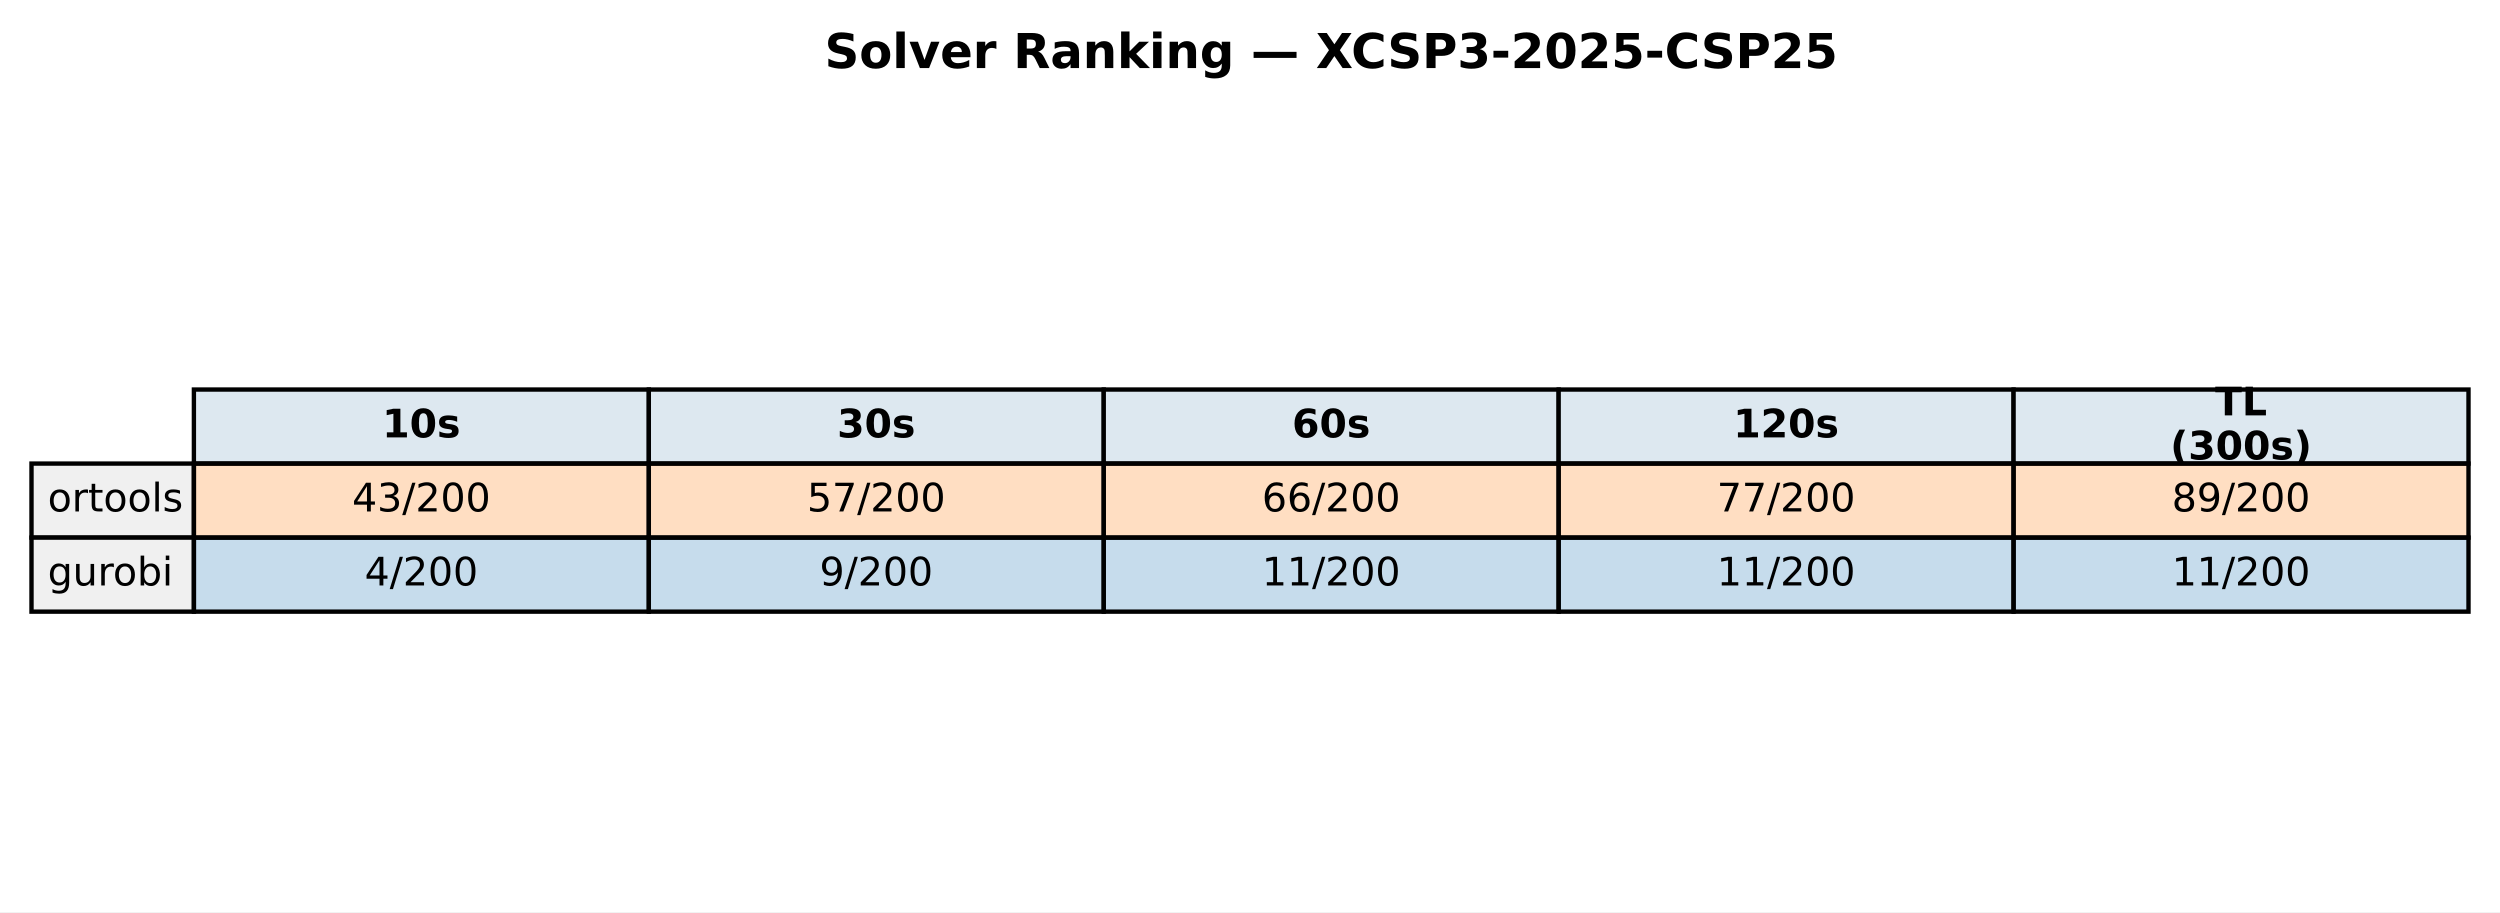
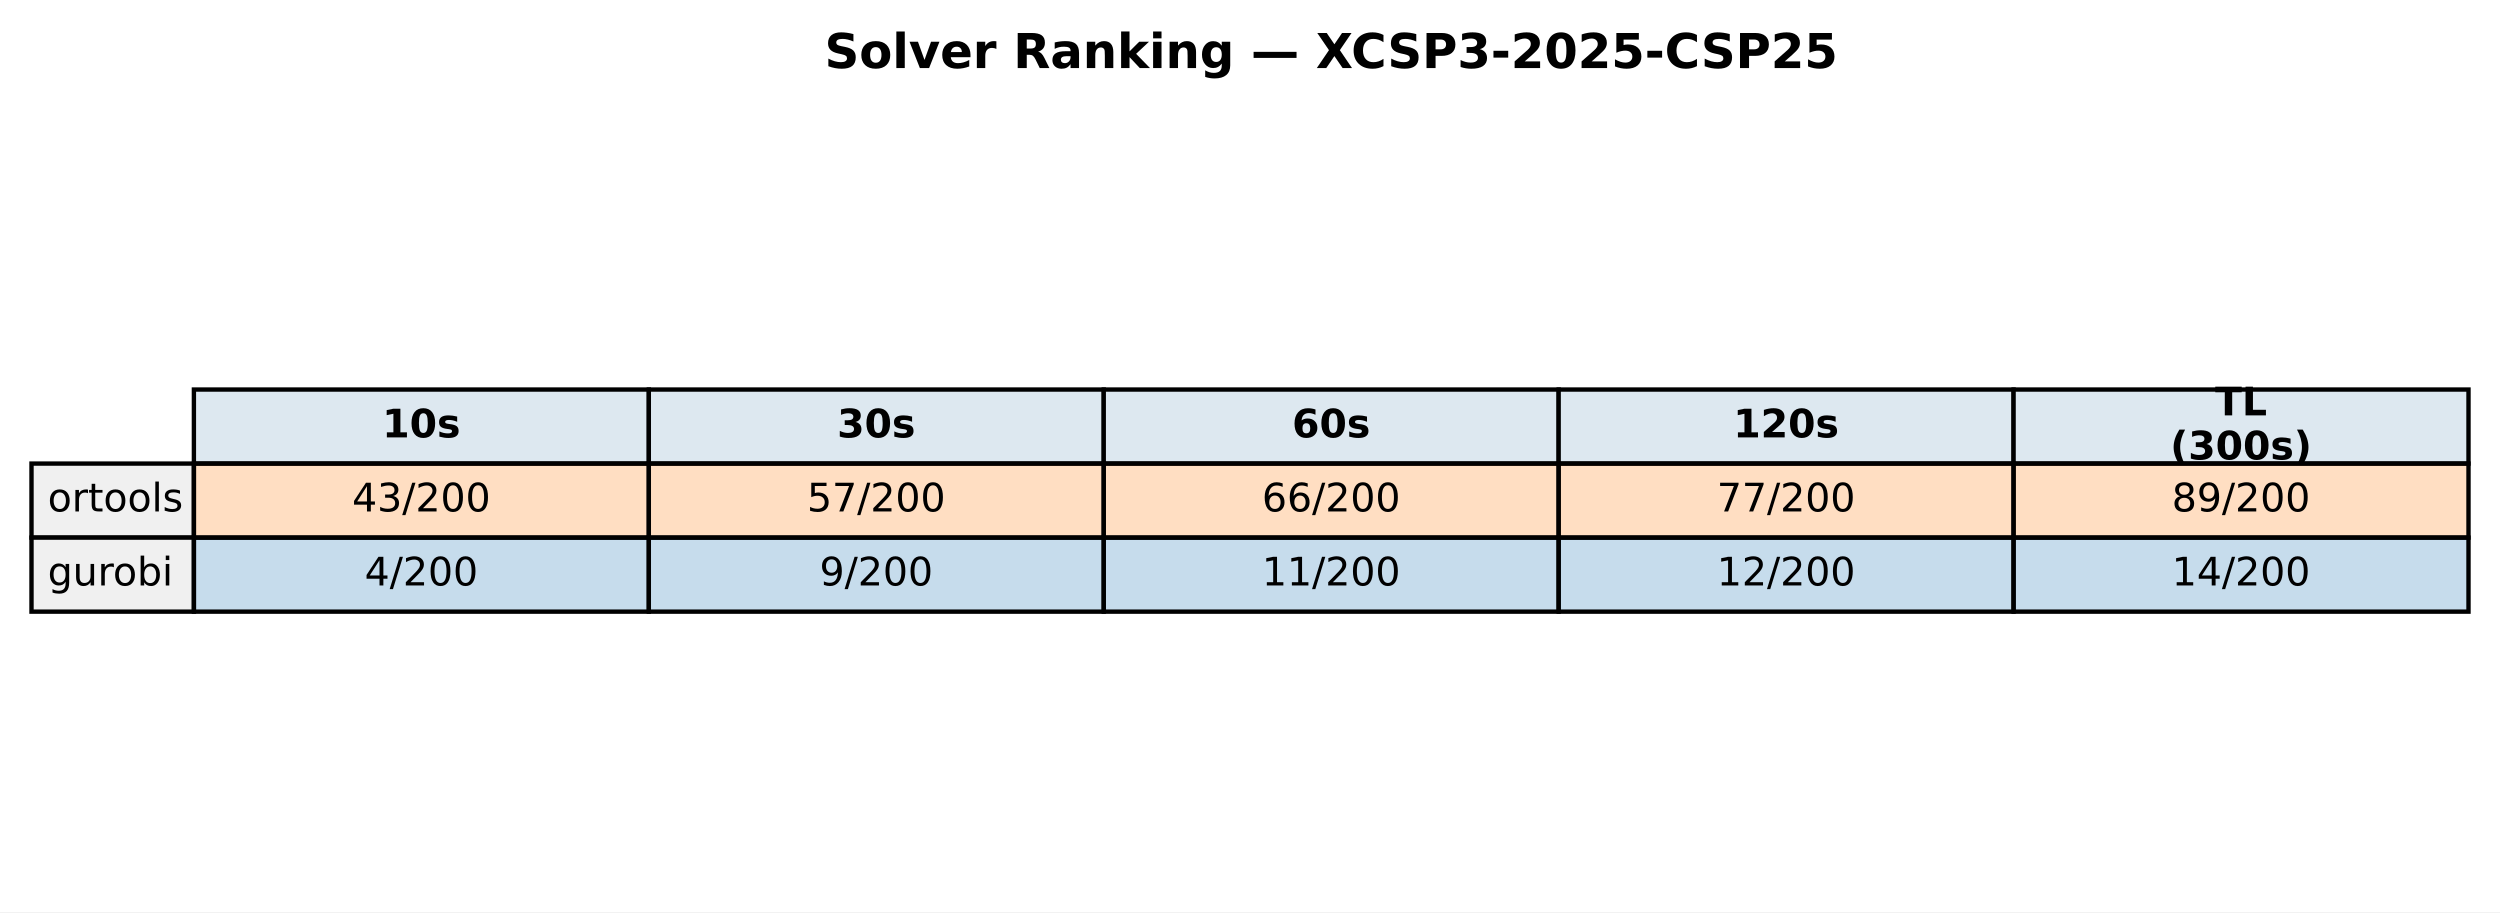
<svg xmlns="http://www.w3.org/2000/svg" xmlns:xlink="http://www.w3.org/1999/xlink" width="571.513pt" height="208.518pt" viewBox="0 0 571.513 208.518" version="1.1">
  <defs>
    <style type="text/css">*{stroke-linejoin: round; stroke-linecap: butt}</style>
  </defs>
  <g id="figure_1">
    <g id="patch_1">
      <path d="M 0 208.518  L 571.513 208.518  L 571.513 0  L 0 0  z " style="fill: #ffffff" />
    </g>
    <g id="axes_1">
      <g id="table_1">
        <g id="patch_2">
          <path d="M 44.325 105.976  L 148.323 105.976  L 148.323 89.051  L 44.325 89.051  z " style="fill: #dde8f0; stroke: #000000; stroke-linejoin: miter" />
        </g>
        <g id="text_1">
          <g transform="translate(87.38353 99.99704) scale(0.09 -0.09)">
            <defs>
              <path id="DejaVuSans-Bold-31" d="M 750 831  L 1813 831  L 1813 3847  L 722 3622  L 722 4441  L 1806 4666  L 2950 4666  L 2950 831  L 4013 831  L 4013 0  L 750 0  L 750 831  z " transform="scale(0.015625)" />
              <path id="DejaVuSans-Bold-30" d="M 2944 2338  Q 2944 3213 2780 3570  Q 2616 3928 2228 3928  Q 1841 3928 1675 3570  Q 1509 3213 1509 2338  Q 1509 1453 1675 1090  Q 1841 728 2228 728  Q 2613 728 2778 1090  Q 2944 1453 2944 2338  z M 4147 2328  Q 4147 1169 3647 539  Q 3147 -91 2228 -91  Q 1306 -91 806 539  Q 306 1169 306 2328  Q 306 3491 806 4120  Q 1306 4750 2228 4750  Q 3147 4750 3647 4120  Q 4147 3491 4147 2328  z " transform="scale(0.015625)" />
              <path id="DejaVuSans-Bold-73" d="M 3272 3391  L 3272 2541  Q 2913 2691 2578 2766  Q 2244 2841 1947 2841  Q 1628 2841 1473 2761  Q 1319 2681 1319 2516  Q 1319 2381 1436 2309  Q 1553 2238 1856 2203  L 2053 2175  Q 2913 2066 3209 1816  Q 3506 1566 3506 1031  Q 3506 472 3093 190  Q 2681 -91 1863 -91  Q 1516 -91 1145 -36  Q 775 19 384 128  L 384 978  Q 719 816 1070 734  Q 1422 653 1784 653  Q 2113 653 2278 743  Q 2444 834 2444 1013  Q 2444 1163 2330 1236  Q 2216 1309 1875 1350  L 1678 1375  Q 931 1469 631 1722  Q 331 1975 331 2491  Q 331 3047 712 3315  Q 1094 3584 1881 3584  Q 2191 3584 2531 3537  Q 2872 3491 3272 3391  z " transform="scale(0.015625)" />
            </defs>
            <use xlink:href="#DejaVuSans-Bold-31" />
            <use xlink:href="#DejaVuSans-Bold-30" transform="translate(69.58008 0)" />
            <use xlink:href="#DejaVuSans-Bold-73" transform="translate(139.1602 0)" />
          </g>
        </g>
        <g id="patch_3">
          <path d="M 148.323 105.976  L 252.32 105.976  L 252.32 89.051  L 148.323 89.051  z " style="fill: #dde8f0; stroke: #000000; stroke-linejoin: miter" />
        </g>
        <g id="text_2">
          <g transform="translate(191.381 99.99704) scale(0.09 -0.09)">
            <defs>
              <path id="DejaVuSans-Bold-33" d="M 2981 2516  Q 3453 2394 3698 2092  Q 3944 1791 3944 1325  Q 3944 631 3412 270  Q 2881 -91 1863 -91  Q 1503 -91 1142 -33  Q 781 25 428 141  L 428 1069  Q 766 900 1098 814  Q 1431 728 1753 728  Q 2231 728 2486 893  Q 2741 1059 2741 1369  Q 2741 1688 2480 1852  Q 2219 2016 1709 2016  L 1228 2016  L 1228 2791  L 1734 2791  Q 2188 2791 2409 2933  Q 2631 3075 2631 3366  Q 2631 3634 2415 3781  Q 2200 3928 1806 3928  Q 1516 3928 1219 3862  Q 922 3797 628 3669  L 628 4550  Q 984 4650 1334 4700  Q 1684 4750 2022 4750  Q 2931 4750 3382 4451  Q 3834 4153 3834 3553  Q 3834 3144 3618 2883  Q 3403 2622 2981 2516  z " transform="scale(0.015625)" />
            </defs>
            <use xlink:href="#DejaVuSans-Bold-33" />
            <use xlink:href="#DejaVuSans-Bold-30" transform="translate(69.58008 0)" />
            <use xlink:href="#DejaVuSans-Bold-73" transform="translate(139.1602 0)" />
          </g>
        </g>
        <g id="patch_4">
          <path d="M 252.32 105.976  L 356.318 105.976  L 356.318 89.051  L 252.32 89.051  z " style="fill: #dde8f0; stroke: #000000; stroke-linejoin: miter" />
        </g>
        <g id="text_3">
          <g transform="translate(295.3786 99.99704) scale(0.09 -0.09)">
            <defs>
              <path id="DejaVuSans-Bold-36" d="M 2316 2303  Q 2000 2303 1842 2098  Q 1684 1894 1684 1484  Q 1684 1075 1842 870  Q 2000 666 2316 666  Q 2634 666 2792 870  Q 2950 1075 2950 1484  Q 2950 1894 2792 2098  Q 2634 2303 2316 2303  z M 3803 4544  L 3803 3681  Q 3506 3822 3243 3889  Q 2981 3956 2731 3956  Q 2194 3956 1894 3657  Q 1594 3359 1544 2772  Q 1750 2925 1990 3001  Q 2231 3078 2516 3078  Q 3231 3078 3670 2659  Q 4109 2241 4109 1563  Q 4109 813 3618 361  Q 3128 -91 2303 -91  Q 1394 -91 895 523  Q 397 1138 397 2266  Q 397 3422 980 4083  Q 1563 4744 2578 4744  Q 2900 4744 3203 4694  Q 3506 4644 3803 4544  z " transform="scale(0.015625)" />
            </defs>
            <use xlink:href="#DejaVuSans-Bold-36" />
            <use xlink:href="#DejaVuSans-Bold-30" transform="translate(69.58008 0)" />
            <use xlink:href="#DejaVuSans-Bold-73" transform="translate(139.1602 0)" />
          </g>
        </g>
        <g id="patch_5">
          <path d="M 356.318 105.976  L 460.315 105.976  L 460.315 89.051  L 356.318 89.051  z " style="fill: #dde8f0; stroke: #000000; stroke-linejoin: miter" />
        </g>
        <g id="text_4">
          <g transform="translate(396.2451 99.99704) scale(0.09 -0.09)">
            <defs>
              <path id="DejaVuSans-Bold-32" d="M 1844 884  L 3897 884  L 3897 0  L 506 0  L 506 884  L 2209 2388  Q 2438 2594 2547 2791  Q 2656 2988 2656 3200  Q 2656 3528 2436 3728  Q 2216 3928 1850 3928  Q 1569 3928 1234 3808  Q 900 3688 519 3450  L 519 4475  Q 925 4609 1322 4679  Q 1719 4750 2100 4750  Q 2938 4750 3402 4381  Q 3866 4013 3866 3353  Q 3866 2972 3669 2642  Q 3472 2313 2841 1759  L 1844 884  z " transform="scale(0.015625)" />
            </defs>
            <use xlink:href="#DejaVuSans-Bold-31" />
            <use xlink:href="#DejaVuSans-Bold-32" transform="translate(69.58008 0)" />
            <use xlink:href="#DejaVuSans-Bold-30" transform="translate(139.1602 0)" />
            <use xlink:href="#DejaVuSans-Bold-73" transform="translate(208.7402 0)" />
          </g>
        </g>
        <g id="patch_6">
          <path d="M 460.315 105.976  L 564.313 105.976  L 564.313 89.051  L 460.315 89.051  z " style="fill: #dde8f0; stroke: #000000; stroke-linejoin: miter" />
        </g>
        <g id="text_5">
          <g transform="translate(506.3767 94.95803) scale(0.09 -0.09)">
            <defs>
              <path id="DejaVuSans-Bold-54" d="M 31 4666  L 4331 4666  L 4331 3756  L 2784 3756  L 2784 0  L 1581 0  L 1581 3756  L 31 3756  L 31 4666  z " transform="scale(0.015625)" />
              <path id="DejaVuSans-Bold-4c" d="M 588 4666  L 1791 4666  L 1791 909  L 3903 909  L 3903 0  L 588 0  L 588 4666  z " transform="scale(0.015625)" />
            </defs>
            <use xlink:href="#DejaVuSans-Bold-54" />
            <use xlink:href="#DejaVuSans-Bold-4c" transform="translate(68.21289 0)" />
          </g>
          <g transform="translate(496.1293 105.0361) scale(0.09 -0.09)">
            <defs>
              <path id="DejaVuSans-Bold-28" d="M 2413 -844  L 1484 -844  Q 1006 -72 778 623  Q 550 1319 550 2003  Q 550 2688 779 3389  Q 1009 4091 1484 4856  L 2413 4856  Q 2013 4116 1813 3408  Q 1613 2700 1613 2009  Q 1613 1319 1811 609  Q 2009 -100 2413 -844  z " transform="scale(0.015625)" />
              <path id="DejaVuSans-Bold-29" d="M 513 -844  Q 913 -100 1113 609  Q 1313 1319 1313 2009  Q 1313 2700 1113 3408  Q 913 4116 513 4856  L 1441 4856  Q 1916 4091 2145 3389  Q 2375 2688 2375 2003  Q 2375 1319 2147 623  Q 1919 -72 1441 -844  L 513 -844  z " transform="scale(0.015625)" />
            </defs>
            <use xlink:href="#DejaVuSans-Bold-28" />
            <use xlink:href="#DejaVuSans-Bold-33" transform="translate(45.70312 0)" />
            <use xlink:href="#DejaVuSans-Bold-30" transform="translate(115.2832 0)" />
            <use xlink:href="#DejaVuSans-Bold-30" transform="translate(184.8633 0)" />
            <use xlink:href="#DejaVuSans-Bold-73" transform="translate(254.4434 0)" />
            <use xlink:href="#DejaVuSans-Bold-29" transform="translate(313.9648 0)" />
          </g>
        </g>
        <g id="patch_7">
          <path d="M 7.2 122.901  L 44.325 122.901  L 44.325 105.976  L 7.2 105.976  z " style="fill: #f0f0f0; stroke: #000000; stroke-linejoin: miter" />
        </g>
        <g id="text_6">
          <g transform="translate(10.9125 116.9217) scale(0.09 -0.09)">
            <defs>
              <path id="DejaVuSans-6f" d="M 1959 3097  Q 1497 3097 1228 2736  Q 959 2375 959 1747  Q 959 1119 1226 758  Q 1494 397 1959 397  Q 2419 397 2687 759  Q 2956 1122 2956 1747  Q 2956 2369 2687 2733  Q 2419 3097 1959 3097  z M 1959 3584  Q 2709 3584 3137 3096  Q 3566 2609 3566 1747  Q 3566 888 3137 398  Q 2709 -91 1959 -91  Q 1206 -91 779 398  Q 353 888 353 1747  Q 353 2609 779 3096  Q 1206 3584 1959 3584  z " transform="scale(0.015625)" />
              <path id="DejaVuSans-72" d="M 2631 2963  Q 2534 3019 2420 3045  Q 2306 3072 2169 3072  Q 1681 3072 1420 2755  Q 1159 2438 1159 1844  L 1159 0  L 581 0  L 581 3500  L 1159 3500  L 1159 2956  Q 1341 3275 1631 3429  Q 1922 3584 2338 3584  Q 2397 3584 2469 3576  Q 2541 3569 2628 3553  L 2631 2963  z " transform="scale(0.015625)" />
              <path id="DejaVuSans-74" d="M 1172 4494  L 1172 3500  L 2356 3500  L 2356 3053  L 1172 3053  L 1172 1153  Q 1172 725 1289 603  Q 1406 481 1766 481  L 2356 481  L 2356 0  L 1766 0  Q 1100 0 847 248  Q 594 497 594 1153  L 594 3053  L 172 3053  L 172 3500  L 594 3500  L 594 4494  L 1172 4494  z " transform="scale(0.015625)" />
              <path id="DejaVuSans-6c" d="M 603 4863  L 1178 4863  L 1178 0  L 603 0  L 603 4863  z " transform="scale(0.015625)" />
              <path id="DejaVuSans-73" d="M 2834 3397  L 2834 2853  Q 2591 2978 2328 3040  Q 2066 3103 1784 3103  Q 1356 3103 1142 2972  Q 928 2841 928 2578  Q 928 2378 1081 2264  Q 1234 2150 1697 2047  L 1894 2003  Q 2506 1872 2764 1633  Q 3022 1394 3022 966  Q 3022 478 2636 193  Q 2250 -91 1575 -91  Q 1294 -91 989 -36  Q 684 19 347 128  L 347 722  Q 666 556 975 473  Q 1284 391 1588 391  Q 1994 391 2212 530  Q 2431 669 2431 922  Q 2431 1156 2273 1281  Q 2116 1406 1581 1522  L 1381 1569  Q 847 1681 609 1914  Q 372 2147 372 2553  Q 372 3047 722 3315  Q 1072 3584 1716 3584  Q 2034 3584 2315 3537  Q 2597 3491 2834 3397  z " transform="scale(0.015625)" />
            </defs>
            <use xlink:href="#DejaVuSans-6f" />
            <use xlink:href="#DejaVuSans-72" transform="translate(61.18164 0)" />
            <use xlink:href="#DejaVuSans-74" transform="translate(102.2949 0)" />
            <use xlink:href="#DejaVuSans-6f" transform="translate(141.5039 0)" />
            <use xlink:href="#DejaVuSans-6f" transform="translate(202.6855 0)" />
            <use xlink:href="#DejaVuSans-6c" transform="translate(263.8672 0)" />
            <use xlink:href="#DejaVuSans-73" transform="translate(291.6504 0)" />
          </g>
        </g>
        <g id="patch_8">
          <path d="M 44.325 122.901  L 148.323 122.901  L 148.323 105.976  L 44.325 105.976  z " style="fill: #ff7f0e; fill-opacity: 0.25; stroke: #000000; stroke-linejoin: miter" />
        </g>
        <g id="text_7">
          <g transform="translate(80.4922 116.9217) scale(0.09 -0.09)">
            <defs>
              <path id="DejaVuSans-34" d="M 2419 4116  L 825 1625  L 2419 1625  L 2419 4116  z M 2253 4666  L 3047 4666  L 3047 1625  L 3713 1625  L 3713 1100  L 3047 1100  L 3047 0  L 2419 0  L 2419 1100  L 313 1100  L 313 1709  L 2253 4666  z " transform="scale(0.015625)" />
              <path id="DejaVuSans-33" d="M 2597 2516  Q 3050 2419 3304 2112  Q 3559 1806 3559 1356  Q 3559 666 3084 287  Q 2609 -91 1734 -91  Q 1441 -91 1130 -33  Q 819 25 488 141  L 488 750  Q 750 597 1062 519  Q 1375 441 1716 441  Q 2309 441 2620 675  Q 2931 909 2931 1356  Q 2931 1769 2642 2001  Q 2353 2234 1838 2234  L 1294 2234  L 1294 2753  L 1863 2753  Q 2328 2753 2575 2939  Q 2822 3125 2822 3475  Q 2822 3834 2567 4026  Q 2313 4219 1838 4219  Q 1578 4219 1281 4162  Q 984 4106 628 3988  L 628 4550  Q 988 4650 1302 4700  Q 1616 4750 1894 4750  Q 2613 4750 3031 4423  Q 3450 4097 3450 3541  Q 3450 3153 3228 2886  Q 3006 2619 2597 2516  z " transform="scale(0.015625)" />
              <path id="DejaVuSans-2f" d="M 1625 4666  L 2156 4666  L 531 -594  L 0 -594  L 1625 4666  z " transform="scale(0.015625)" />
              <path id="DejaVuSans-32" d="M 1228 531  L 3431 531  L 3431 0  L 469 0  L 469 531  Q 828 903 1448 1529  Q 2069 2156 2228 2338  Q 2531 2678 2651 2914  Q 2772 3150 2772 3378  Q 2772 3750 2511 3984  Q 2250 4219 1831 4219  Q 1534 4219 1204 4116  Q 875 4013 500 3803  L 500 4441  Q 881 4594 1212 4672  Q 1544 4750 1819 4750  Q 2544 4750 2975 4387  Q 3406 4025 3406 3419  Q 3406 3131 3298 2873  Q 3191 2616 2906 2266  Q 2828 2175 2409 1742  Q 1991 1309 1228 531  z " transform="scale(0.015625)" />
              <path id="DejaVuSans-30" d="M 2034 4250  Q 1547 4250 1301 3770  Q 1056 3291 1056 2328  Q 1056 1369 1301 889  Q 1547 409 2034 409  Q 2525 409 2770 889  Q 3016 1369 3016 2328  Q 3016 3291 2770 3770  Q 2525 4250 2034 4250  z M 2034 4750  Q 2819 4750 3233 4129  Q 3647 3509 3647 2328  Q 3647 1150 3233 529  Q 2819 -91 2034 -91  Q 1250 -91 836 529  Q 422 1150 422 2328  Q 422 3509 836 4129  Q 1250 4750 2034 4750  z " transform="scale(0.015625)" />
            </defs>
            <use xlink:href="#DejaVuSans-34" />
            <use xlink:href="#DejaVuSans-33" transform="translate(63.62305 0)" />
            <use xlink:href="#DejaVuSans-2f" transform="translate(127.2461 0)" />
            <use xlink:href="#DejaVuSans-32" transform="translate(160.9375 0)" />
            <use xlink:href="#DejaVuSans-30" transform="translate(224.5605 0)" />
            <use xlink:href="#DejaVuSans-30" transform="translate(288.1836 0)" />
          </g>
        </g>
        <g id="patch_9">
          <path d="M 148.323 122.901  L 252.32 122.901  L 252.32 105.976  L 148.323 105.976  z " style="fill: #ff7f0e; fill-opacity: 0.25; stroke: #000000; stroke-linejoin: miter" />
        </g>
        <g id="text_8">
          <g transform="translate(184.4897 116.9217) scale(0.09 -0.09)">
            <defs>
              <path id="DejaVuSans-35" d="M 691 4666  L 3169 4666  L 3169 4134  L 1269 4134  L 1269 2991  Q 1406 3038 1543 3061  Q 1681 3084 1819 3084  Q 2600 3084 3056 2656  Q 3513 2228 3513 1497  Q 3513 744 3044 326  Q 2575 -91 1722 -91  Q 1428 -91 1123 -41  Q 819 9 494 109  L 494 744  Q 775 591 1075 516  Q 1375 441 1709 441  Q 2250 441 2565 725  Q 2881 1009 2881 1497  Q 2881 1984 2565 2268  Q 2250 2553 1709 2553  Q 1456 2553 1204 2497  Q 953 2441 691 2322  L 691 4666  z " transform="scale(0.015625)" />
              <path id="DejaVuSans-37" d="M 525 4666  L 3525 4666  L 3525 4397  L 1831 0  L 1172 0  L 2766 4134  L 525 4134  L 525 4666  z " transform="scale(0.015625)" />
            </defs>
            <use xlink:href="#DejaVuSans-35" />
            <use xlink:href="#DejaVuSans-37" transform="translate(63.62305 0)" />
            <use xlink:href="#DejaVuSans-2f" transform="translate(127.2461 0)" />
            <use xlink:href="#DejaVuSans-32" transform="translate(160.9375 0)" />
            <use xlink:href="#DejaVuSans-30" transform="translate(224.5605 0)" />
            <use xlink:href="#DejaVuSans-30" transform="translate(288.1836 0)" />
          </g>
        </g>
        <g id="patch_10">
          <path d="M 252.32 122.901  L 356.318 122.901  L 356.318 105.976  L 252.32 105.976  z " style="fill: #ff7f0e; fill-opacity: 0.25; stroke: #000000; stroke-linejoin: miter" />
        </g>
        <g id="text_9">
          <g transform="translate(288.4872 116.9217) scale(0.09 -0.09)">
            <defs>
              <path id="DejaVuSans-36" d="M 2113 2584  Q 1688 2584 1439 2293  Q 1191 2003 1191 1497  Q 1191 994 1439 701  Q 1688 409 2113 409  Q 2538 409 2786 701  Q 3034 994 3034 1497  Q 3034 2003 2786 2293  Q 2538 2584 2113 2584  z M 3366 4563  L 3366 3988  Q 3128 4100 2886 4159  Q 2644 4219 2406 4219  Q 1781 4219 1451 3797  Q 1122 3375 1075 2522  Q 1259 2794 1537 2939  Q 1816 3084 2150 3084  Q 2853 3084 3261 2657  Q 3669 2231 3669 1497  Q 3669 778 3244 343  Q 2819 -91 2113 -91  Q 1303 -91 875 529  Q 447 1150 447 2328  Q 447 3434 972 4092  Q 1497 4750 2381 4750  Q 2619 4750 2861 4703  Q 3103 4656 3366 4563  z " transform="scale(0.015625)" />
            </defs>
            <use xlink:href="#DejaVuSans-36" />
            <use xlink:href="#DejaVuSans-36" transform="translate(63.62305 0)" />
            <use xlink:href="#DejaVuSans-2f" transform="translate(127.2461 0)" />
            <use xlink:href="#DejaVuSans-32" transform="translate(160.9375 0)" />
            <use xlink:href="#DejaVuSans-30" transform="translate(224.5605 0)" />
            <use xlink:href="#DejaVuSans-30" transform="translate(288.1836 0)" />
          </g>
        </g>
        <g id="patch_11">
          <path d="M 356.318 122.901  L 460.315 122.901  L 460.315 105.976  L 356.318 105.976  z " style="fill: #ff7f0e; fill-opacity: 0.25; stroke: #000000; stroke-linejoin: miter" />
        </g>
        <g id="text_10">
          <g transform="translate(392.4848 116.9217) scale(0.09 -0.09)">
            <use xlink:href="#DejaVuSans-37" />
            <use xlink:href="#DejaVuSans-37" transform="translate(63.62305 0)" />
            <use xlink:href="#DejaVuSans-2f" transform="translate(127.2461 0)" />
            <use xlink:href="#DejaVuSans-32" transform="translate(160.9375 0)" />
            <use xlink:href="#DejaVuSans-30" transform="translate(224.5605 0)" />
            <use xlink:href="#DejaVuSans-30" transform="translate(288.1836 0)" />
          </g>
        </g>
        <g id="patch_12">
          <path d="M 460.315 122.901  L 564.313 122.901  L 564.313 105.976  L 460.315 105.976  z " style="fill: #ff7f0e; fill-opacity: 0.25; stroke: #000000; stroke-linejoin: miter" />
        </g>
        <g id="text_11">
          <g transform="translate(496.4823 116.9217) scale(0.09 -0.09)">
            <defs>
              <path id="DejaVuSans-38" d="M 2034 2216  Q 1584 2216 1326 1975  Q 1069 1734 1069 1313  Q 1069 891 1326 650  Q 1584 409 2034 409  Q 2484 409 2743 651  Q 3003 894 3003 1313  Q 3003 1734 2745 1975  Q 2488 2216 2034 2216  z M 1403 2484  Q 997 2584 770 2862  Q 544 3141 544 3541  Q 544 4100 942 4425  Q 1341 4750 2034 4750  Q 2731 4750 3128 4425  Q 3525 4100 3525 3541  Q 3525 3141 3298 2862  Q 3072 2584 2669 2484  Q 3125 2378 3379 2068  Q 3634 1759 3634 1313  Q 3634 634 3220 271  Q 2806 -91 2034 -91  Q 1263 -91 848 271  Q 434 634 434 1313  Q 434 1759 690 2068  Q 947 2378 1403 2484  z M 1172 3481  Q 1172 3119 1398 2916  Q 1625 2713 2034 2713  Q 2441 2713 2670 2916  Q 2900 3119 2900 3481  Q 2900 3844 2670 4047  Q 2441 4250 2034 4250  Q 1625 4250 1398 4047  Q 1172 3844 1172 3481  z " transform="scale(0.015625)" />
              <path id="DejaVuSans-39" d="M 703 97  L 703 672  Q 941 559 1184 500  Q 1428 441 1663 441  Q 2288 441 2617 861  Q 2947 1281 2994 2138  Q 2813 1869 2534 1725  Q 2256 1581 1919 1581  Q 1219 1581 811 2004  Q 403 2428 403 3163  Q 403 3881 828 4315  Q 1253 4750 1959 4750  Q 2769 4750 3195 4129  Q 3622 3509 3622 2328  Q 3622 1225 3098 567  Q 2575 -91 1691 -91  Q 1453 -91 1209 -44  Q 966 3 703 97  z M 1959 2075  Q 2384 2075 2632 2365  Q 2881 2656 2881 3163  Q 2881 3666 2632 3958  Q 2384 4250 1959 4250  Q 1534 4250 1286 3958  Q 1038 3666 1038 3163  Q 1038 2656 1286 2365  Q 1534 2075 1959 2075  z " transform="scale(0.015625)" />
            </defs>
            <use xlink:href="#DejaVuSans-38" />
            <use xlink:href="#DejaVuSans-39" transform="translate(63.62305 0)" />
            <use xlink:href="#DejaVuSans-2f" transform="translate(127.2461 0)" />
            <use xlink:href="#DejaVuSans-32" transform="translate(160.9375 0)" />
            <use xlink:href="#DejaVuSans-30" transform="translate(224.5605 0)" />
            <use xlink:href="#DejaVuSans-30" transform="translate(288.1836 0)" />
          </g>
        </g>
        <g id="patch_13">
          <path d="M 7.2 139.825  L 44.325 139.825  L 44.325 122.901  L 7.2 122.901  z " style="fill: #f0f0f0; stroke: #000000; stroke-linejoin: miter" />
        </g>
        <g id="text_12">
          <g transform="translate(10.9125 133.8464) scale(0.09 -0.09)">
            <defs>
              <path id="DejaVuSans-67" d="M 2906 1791  Q 2906 2416 2648 2759  Q 2391 3103 1925 3103  Q 1463 3103 1205 2759  Q 947 2416 947 1791  Q 947 1169 1205 825  Q 1463 481 1925 481  Q 2391 481 2648 825  Q 2906 1169 2906 1791  z M 3481 434  Q 3481 -459 3084 -895  Q 2688 -1331 1869 -1331  Q 1566 -1331 1297 -1286  Q 1028 -1241 775 -1147  L 775 -588  Q 1028 -725 1275 -790  Q 1522 -856 1778 -856  Q 2344 -856 2625 -561  Q 2906 -266 2906 331  L 2906 616  Q 2728 306 2450 153  Q 2172 0 1784 0  Q 1141 0 747 490  Q 353 981 353 1791  Q 353 2603 747 3093  Q 1141 3584 1784 3584  Q 2172 3584 2450 3431  Q 2728 3278 2906 2969  L 2906 3500  L 3481 3500  L 3481 434  z " transform="scale(0.015625)" />
              <path id="DejaVuSans-75" d="M 544 1381  L 544 3500  L 1119 3500  L 1119 1403  Q 1119 906 1312 657  Q 1506 409 1894 409  Q 2359 409 2629 706  Q 2900 1003 2900 1516  L 2900 3500  L 3475 3500  L 3475 0  L 2900 0  L 2900 538  Q 2691 219 2414 64  Q 2138 -91 1772 -91  Q 1169 -91 856 284  Q 544 659 544 1381  z M 1991 3584  L 1991 3584  z " transform="scale(0.015625)" />
              <path id="DejaVuSans-62" d="M 3116 1747  Q 3116 2381 2855 2742  Q 2594 3103 2138 3103  Q 1681 3103 1420 2742  Q 1159 2381 1159 1747  Q 1159 1113 1420 752  Q 1681 391 2138 391  Q 2594 391 2855 752  Q 3116 1113 3116 1747  z M 1159 2969  Q 1341 3281 1617 3432  Q 1894 3584 2278 3584  Q 2916 3584 3314 3078  Q 3713 2572 3713 1747  Q 3713 922 3314 415  Q 2916 -91 2278 -91  Q 1894 -91 1617 61  Q 1341 213 1159 525  L 1159 0  L 581 0  L 581 4863  L 1159 4863  L 1159 2969  z " transform="scale(0.015625)" />
              <path id="DejaVuSans-69" d="M 603 3500  L 1178 3500  L 1178 0  L 603 0  L 603 3500  z M 603 4863  L 1178 4863  L 1178 4134  L 603 4134  L 603 4863  z " transform="scale(0.015625)" />
            </defs>
            <use xlink:href="#DejaVuSans-67" />
            <use xlink:href="#DejaVuSans-75" transform="translate(63.47656 0)" />
            <use xlink:href="#DejaVuSans-72" transform="translate(126.8555 0)" />
            <use xlink:href="#DejaVuSans-6f" transform="translate(165.7188 0)" />
            <use xlink:href="#DejaVuSans-62" transform="translate(226.9004 0)" />
            <use xlink:href="#DejaVuSans-69" transform="translate(290.377 0)" />
          </g>
        </g>
        <g id="patch_14">
          <path d="M 44.325 139.825  L 148.323 139.825  L 148.323 122.901  L 44.325 122.901  z " style="fill: #1f77b4; fill-opacity: 0.25; stroke: #000000; stroke-linejoin: miter" />
        </g>
        <g id="text_13">
          <g transform="translate(83.35532 133.8464) scale(0.09 -0.09)">
            <use xlink:href="#DejaVuSans-34" />
            <use xlink:href="#DejaVuSans-2f" transform="translate(63.62305 0)" />
            <use xlink:href="#DejaVuSans-32" transform="translate(97.31445 0)" />
            <use xlink:href="#DejaVuSans-30" transform="translate(160.9375 0)" />
            <use xlink:href="#DejaVuSans-30" transform="translate(224.5605 0)" />
          </g>
        </g>
        <g id="patch_15">
          <path d="M 148.323 139.825  L 252.32 139.825  L 252.32 122.901  L 148.323 122.901  z " style="fill: #1f77b4; fill-opacity: 0.25; stroke: #000000; stroke-linejoin: miter" />
        </g>
        <g id="text_14">
          <g transform="translate(187.3528 133.8464) scale(0.09 -0.09)">
            <use xlink:href="#DejaVuSans-39" />
            <use xlink:href="#DejaVuSans-2f" transform="translate(63.62305 0)" />
            <use xlink:href="#DejaVuSans-32" transform="translate(97.31445 0)" />
            <use xlink:href="#DejaVuSans-30" transform="translate(160.9375 0)" />
            <use xlink:href="#DejaVuSans-30" transform="translate(224.5605 0)" />
          </g>
        </g>
        <g id="patch_16">
          <path d="M 252.32 139.825  L 356.318 139.825  L 356.318 122.901  L 252.32 122.901  z " style="fill: #1f77b4; fill-opacity: 0.25; stroke: #000000; stroke-linejoin: miter" />
        </g>
        <g id="text_15">
          <g transform="translate(288.4872 133.8464) scale(0.09 -0.09)">
            <defs>
              <path id="DejaVuSans-31" d="M 794 531  L 1825 531  L 1825 4091  L 703 3866  L 703 4441  L 1819 4666  L 2450 4666  L 2450 531  L 3481 531  L 3481 0  L 794 0  L 794 531  z " transform="scale(0.015625)" />
            </defs>
            <use xlink:href="#DejaVuSans-31" />
            <use xlink:href="#DejaVuSans-31" transform="translate(63.62305 0)" />
            <use xlink:href="#DejaVuSans-2f" transform="translate(127.2461 0)" />
            <use xlink:href="#DejaVuSans-32" transform="translate(160.9375 0)" />
            <use xlink:href="#DejaVuSans-30" transform="translate(224.5605 0)" />
            <use xlink:href="#DejaVuSans-30" transform="translate(288.1836 0)" />
          </g>
        </g>
        <g id="patch_17">
          <path d="M 356.318 139.825  L 460.315 139.825  L 460.315 122.901  L 356.318 122.901  z " style="fill: #1f77b4; fill-opacity: 0.25; stroke: #000000; stroke-linejoin: miter" />
        </g>
        <g id="text_16">
          <g transform="translate(392.4848 133.8464) scale(0.09 -0.09)">
            <use xlink:href="#DejaVuSans-31" />
-             <use xlink:href="#DejaVuSans-31" transform="translate(63.62305 0)" />
+             <use xlink:href="#DejaVuSans-32" transform="translate(63.62305 0)" />
            <use xlink:href="#DejaVuSans-2f" transform="translate(127.2461 0)" />
            <use xlink:href="#DejaVuSans-32" transform="translate(160.9375 0)" />
            <use xlink:href="#DejaVuSans-30" transform="translate(224.5605 0)" />
            <use xlink:href="#DejaVuSans-30" transform="translate(288.1836 0)" />
          </g>
        </g>
        <g id="patch_18">
          <path d="M 460.315 139.825  L 564.313 139.825  L 564.313 122.901  L 460.315 122.901  z " style="fill: #1f77b4; fill-opacity: 0.25; stroke: #000000; stroke-linejoin: miter" />
        </g>
        <g id="text_17">
          <g transform="translate(496.4823 133.8464) scale(0.09 -0.09)">
            <use xlink:href="#DejaVuSans-31" />
-             <use xlink:href="#DejaVuSans-31" transform="translate(63.62305 0)" />
+             <use xlink:href="#DejaVuSans-34" transform="translate(63.62305 0)" />
            <use xlink:href="#DejaVuSans-2f" transform="translate(127.2461 0)" />
            <use xlink:href="#DejaVuSans-32" transform="translate(160.9375 0)" />
            <use xlink:href="#DejaVuSans-30" transform="translate(224.5605 0)" />
            <use xlink:href="#DejaVuSans-30" transform="translate(288.1836 0)" />
          </g>
        </g>
      </g>
      <g id="text_18">
        <g transform="translate(188.5077 15.55828) scale(0.11 -0.11)">
          <defs>
            <path id="DejaVuSans-Bold-53" d="M 3834 4519  L 3834 3531  Q 3450 3703 3084 3790  Q 2719 3878 2394 3878  Q 1963 3878 1756 3759  Q 1550 3641 1550 3391  Q 1550 3203 1689 3098  Q 1828 2994 2194 2919  L 2706 2816  Q 3484 2659 3812 2340  Q 4141 2022 4141 1434  Q 4141 663 3683 286  Q 3225 -91 2284 -91  Q 1841 -91 1394 -6  Q 947 78 500 244  L 500 1259  Q 947 1022 1364 901  Q 1781 781 2169 781  Q 2563 781 2772 912  Q 2981 1044 2981 1288  Q 2981 1506 2839 1625  Q 2697 1744 2272 1838  L 1806 1941  Q 1106 2091 782 2419  Q 459 2747 459 3303  Q 459 4000 909 4375  Q 1359 4750 2203 4750  Q 2588 4750 2994 4692  Q 3400 4634 3834 4519  z " transform="scale(0.015625)" />
            <path id="DejaVuSans-Bold-6f" d="M 2203 2784  Q 1831 2784 1636 2517  Q 1441 2250 1441 1747  Q 1441 1244 1636 976  Q 1831 709 2203 709  Q 2569 709 2762 976  Q 2956 1244 2956 1747  Q 2956 2250 2762 2517  Q 2569 2784 2203 2784  z M 2203 3584  Q 3106 3584 3614 3096  Q 4122 2609 4122 1747  Q 4122 884 3614 396  Q 3106 -91 2203 -91  Q 1297 -91 786 396  Q 275 884 275 1747  Q 275 2609 786 3096  Q 1297 3584 2203 3584  z " transform="scale(0.015625)" />
            <path id="DejaVuSans-Bold-6c" d="M 538 4863  L 1656 4863  L 1656 0  L 538 0  L 538 4863  z " transform="scale(0.015625)" />
            <path id="DejaVuSans-Bold-76" d="M 97 3500  L 1216 3500  L 2088 1081  L 2956 3500  L 4078 3500  L 2700 0  L 1472 0  L 97 3500  z " transform="scale(0.015625)" />
            <path id="DejaVuSans-Bold-65" d="M 4031 1759  L 4031 1441  L 1416 1441  Q 1456 1047 1700 850  Q 1944 653 2381 653  Q 2734 653 3104 758  Q 3475 863 3866 1075  L 3866 213  Q 3469 63 3072 -14  Q 2675 -91 2278 -91  Q 1328 -91 801 392  Q 275 875 275 1747  Q 275 2603 792 3093  Q 1309 3584 2216 3584  Q 3041 3584 3536 3087  Q 4031 2591 4031 1759  z M 2881 2131  Q 2881 2450 2695 2645  Q 2509 2841 2209 2841  Q 1884 2841 1681 2658  Q 1478 2475 1428 2131  L 2881 2131  z " transform="scale(0.015625)" />
            <path id="DejaVuSans-Bold-72" d="M 3138 2547  Q 2991 2616 2845 2648  Q 2700 2681 2553 2681  Q 2122 2681 1889 2404  Q 1656 2128 1656 1613  L 1656 0  L 538 0  L 538 3500  L 1656 3500  L 1656 2925  Q 1872 3269 2151 3426  Q 2431 3584 2822 3584  Q 2878 3584 2943 3579  Q 3009 3575 3134 3559  L 3138 2547  z " transform="scale(0.015625)" />
            <path id="DejaVuSans-Bold-20" transform="scale(0.015625)" />
            <path id="DejaVuSans-Bold-52" d="M 2297 2597  Q 2675 2597 2839 2737  Q 3003 2878 3003 3200  Q 3003 3519 2839 3656  Q 2675 3794 2297 3794  L 1791 3794  L 1791 2597  L 2297 2597  z M 1791 1766  L 1791 0  L 588 0  L 588 4666  L 2425 4666  Q 3347 4666 3776 4356  Q 4206 4047 4206 3378  Q 4206 2916 3982 2619  Q 3759 2322 3309 2181  Q 3556 2125 3751 1926  Q 3947 1728 4147 1325  L 4800 0  L 3519 0  L 2950 1159  Q 2778 1509 2601 1637  Q 2425 1766 2131 1766  L 1791 1766  z " transform="scale(0.015625)" />
            <path id="DejaVuSans-Bold-61" d="M 2106 1575  Q 1756 1575 1579 1456  Q 1403 1338 1403 1106  Q 1403 894 1545 773  Q 1688 653 1941 653  Q 2256 653 2472 879  Q 2688 1106 2688 1447  L 2688 1575  L 2106 1575  z M 3816 1997  L 3816 0  L 2688 0  L 2688 519  Q 2463 200 2181 54  Q 1900 -91 1497 -91  Q 953 -91 614 226  Q 275 544 275 1050  Q 275 1666 698 1953  Q 1122 2241 2028 2241  L 2688 2241  L 2688 2328  Q 2688 2594 2478 2717  Q 2269 2841 1825 2841  Q 1466 2841 1156 2769  Q 847 2697 581 2553  L 581 3406  Q 941 3494 1303 3539  Q 1666 3584 2028 3584  Q 2975 3584 3395 3211  Q 3816 2838 3816 1997  z " transform="scale(0.015625)" />
            <path id="DejaVuSans-Bold-6e" d="M 4056 2131  L 4056 0  L 2931 0  L 2931 347  L 2931 1631  Q 2931 2084 2911 2256  Q 2891 2428 2841 2509  Q 2775 2619 2662 2680  Q 2550 2741 2406 2741  Q 2056 2741 1856 2470  Q 1656 2200 1656 1722  L 1656 0  L 538 0  L 538 3500  L 1656 3500  L 1656 2988  Q 1909 3294 2193 3439  Q 2478 3584 2822 3584  Q 3428 3584 3742 3212  Q 4056 2841 4056 2131  z " transform="scale(0.015625)" />
            <path id="DejaVuSans-Bold-6b" d="M 538 4863  L 1656 4863  L 1656 2216  L 2944 3500  L 4244 3500  L 2534 1894  L 4378 0  L 3022 0  L 1656 1459  L 1656 0  L 538 0  L 538 4863  z " transform="scale(0.015625)" />
            <path id="DejaVuSans-Bold-69" d="M 538 3500  L 1656 3500  L 1656 0  L 538 0  L 538 3500  z M 538 4863  L 1656 4863  L 1656 3950  L 538 3950  L 538 4863  z " transform="scale(0.015625)" />
            <path id="DejaVuSans-Bold-67" d="M 2919 594  Q 2688 288 2409 144  Q 2131 0 1766 0  Q 1125 0 706 504  Q 288 1009 288 1791  Q 288 2575 706 3076  Q 1125 3578 1766 3578  Q 2131 3578 2409 3434  Q 2688 3291 2919 2981  L 2919 3500  L 4044 3500  L 4044 353  Q 4044 -491 3511 -936  Q 2978 -1381 1966 -1381  Q 1638 -1381 1331 -1331  Q 1025 -1281 716 -1178  L 716 -306  Q 1009 -475 1290 -558  Q 1572 -641 1856 -641  Q 2406 -641 2662 -400  Q 2919 -159 2919 353  L 2919 594  z M 2181 2772  Q 1834 2772 1640 2515  Q 1447 2259 1447 1791  Q 1447 1309 1634 1061  Q 1822 813 2181 813  Q 2531 813 2725 1069  Q 2919 1325 2919 1791  Q 2919 2259 2725 2515  Q 2531 2772 2181 2772  z " transform="scale(0.015625)" />
            <path id="DejaVuSans-Bold-2014" d="M 344 2156  L 6056 2156  L 6056 1350  L 344 1350  L 344 2156  z " transform="scale(0.015625)" />
            <path id="DejaVuSans-Bold-58" d="M 3188 2381  L 4806 0  L 3553 0  L 2463 1594  L 1381 0  L 122 0  L 1741 2381  L 184 4666  L 1441 4666  L 2463 3163  L 3481 4666  L 4744 4666  L 3188 2381  z " transform="scale(0.015625)" />
            <path id="DejaVuSans-Bold-43" d="M 4288 256  Q 3956 84 3597 -3  Q 3238 -91 2847 -91  Q 1681 -91 1000 561  Q 319 1213 319 2328  Q 319 3447 1000 4098  Q 1681 4750 2847 4750  Q 3238 4750 3597 4662  Q 3956 4575 4288 4403  L 4288 3438  Q 3953 3666 3628 3772  Q 3303 3878 2944 3878  Q 2300 3878 1931 3465  Q 1563 3053 1563 2328  Q 1563 1606 1931 1193  Q 2300 781 2944 781  Q 3303 781 3628 887  Q 3953 994 4288 1222  L 4288 256  z " transform="scale(0.015625)" />
            <path id="DejaVuSans-Bold-50" d="M 588 4666  L 2584 4666  Q 3475 4666 3951 4270  Q 4428 3875 4428 3144  Q 4428 2409 3951 2014  Q 3475 1619 2584 1619  L 1791 1619  L 1791 0  L 588 0  L 588 4666  z M 1791 3794  L 1791 2491  L 2456 2491  Q 2806 2491 2997 2661  Q 3188 2831 3188 3144  Q 3188 3456 2997 3625  Q 2806 3794 2456 3794  L 1791 3794  z " transform="scale(0.015625)" />
            <path id="DejaVuSans-Bold-2d" d="M 347 2297  L 2309 2297  L 2309 1388  L 347 1388  L 347 2297  z " transform="scale(0.015625)" />
            <path id="DejaVuSans-Bold-35" d="M 678 4666  L 3669 4666  L 3669 3781  L 1638 3781  L 1638 3059  Q 1775 3097 1914 3117  Q 2053 3138 2203 3138  Q 3056 3138 3531 2711  Q 4006 2284 4006 1522  Q 4006 766 3489 337  Q 2972 -91 2053 -91  Q 1656 -91 1267 -14  Q 878 63 494 219  L 494 1166  Q 875 947 1217 837  Q 1559 728 1863 728  Q 2300 728 2551 942  Q 2803 1156 2803 1522  Q 2803 1891 2551 2103  Q 2300 2316 1863 2316  Q 1603 2316 1309 2248  Q 1016 2181 678 2041  L 678 4666  z " transform="scale(0.015625)" />
          </defs>
          <use xlink:href="#DejaVuSans-Bold-53" />
          <use xlink:href="#DejaVuSans-Bold-6f" transform="translate(72.02148 0)" />
          <use xlink:href="#DejaVuSans-Bold-6c" transform="translate(140.7227 0)" />
          <use xlink:href="#DejaVuSans-Bold-76" transform="translate(175 0)" />
          <use xlink:href="#DejaVuSans-Bold-65" transform="translate(240.1855 0)" />
          <use xlink:href="#DejaVuSans-Bold-72" transform="translate(308.0078 0)" />
          <use xlink:href="#DejaVuSans-Bold-20" transform="translate(357.3242 0)" />
          <use xlink:href="#DejaVuSans-Bold-52" transform="translate(392.1387 0)" />
          <use xlink:href="#DejaVuSans-Bold-61" transform="translate(469.1406 0)" />
          <use xlink:href="#DejaVuSans-Bold-6e" transform="translate(536.6211 0)" />
          <use xlink:href="#DejaVuSans-Bold-6b" transform="translate(607.8125 0)" />
          <use xlink:href="#DejaVuSans-Bold-69" transform="translate(674.3164 0)" />
          <use xlink:href="#DejaVuSans-Bold-6e" transform="translate(708.5938 0)" />
          <use xlink:href="#DejaVuSans-Bold-67" transform="translate(779.7852 0)" />
          <use xlink:href="#DejaVuSans-Bold-20" transform="translate(851.3672 0)" />
          <use xlink:href="#DejaVuSans-Bold-2014" transform="translate(886.1816 0)" />
          <use xlink:href="#DejaVuSans-Bold-20" transform="translate(986.1816 0)" />
          <use xlink:href="#DejaVuSans-Bold-58" transform="translate(1020.996 0)" />
          <use xlink:href="#DejaVuSans-Bold-43" transform="translate(1094.471 0)" />
          <use xlink:href="#DejaVuSans-Bold-53" transform="translate(1169.734 0)" />
          <use xlink:href="#DejaVuSans-Bold-50" transform="translate(1241.756 0)" />
          <use xlink:href="#DejaVuSans-Bold-33" transform="translate(1315.047 0)" />
          <use xlink:href="#DejaVuSans-Bold-2d" transform="translate(1384.627 0)" />
          <use xlink:href="#DejaVuSans-Bold-32" transform="translate(1426.131 0)" />
          <use xlink:href="#DejaVuSans-Bold-30" transform="translate(1495.711 0)" />
          <use xlink:href="#DejaVuSans-Bold-32" transform="translate(1565.291 0)" />
          <use xlink:href="#DejaVuSans-Bold-35" transform="translate(1634.871 0)" />
          <use xlink:href="#DejaVuSans-Bold-2d" transform="translate(1704.451 0)" />
          <use xlink:href="#DejaVuSans-Bold-43" transform="translate(1745.955 0)" />
          <use xlink:href="#DejaVuSans-Bold-53" transform="translate(1821.219 0)" />
          <use xlink:href="#DejaVuSans-Bold-50" transform="translate(1893.24 0)" />
          <use xlink:href="#DejaVuSans-Bold-32" transform="translate(1966.531 0)" />
          <use xlink:href="#DejaVuSans-Bold-35" transform="translate(2036.111 0)" />
        </g>
      </g>
    </g>
  </g>
</svg>
